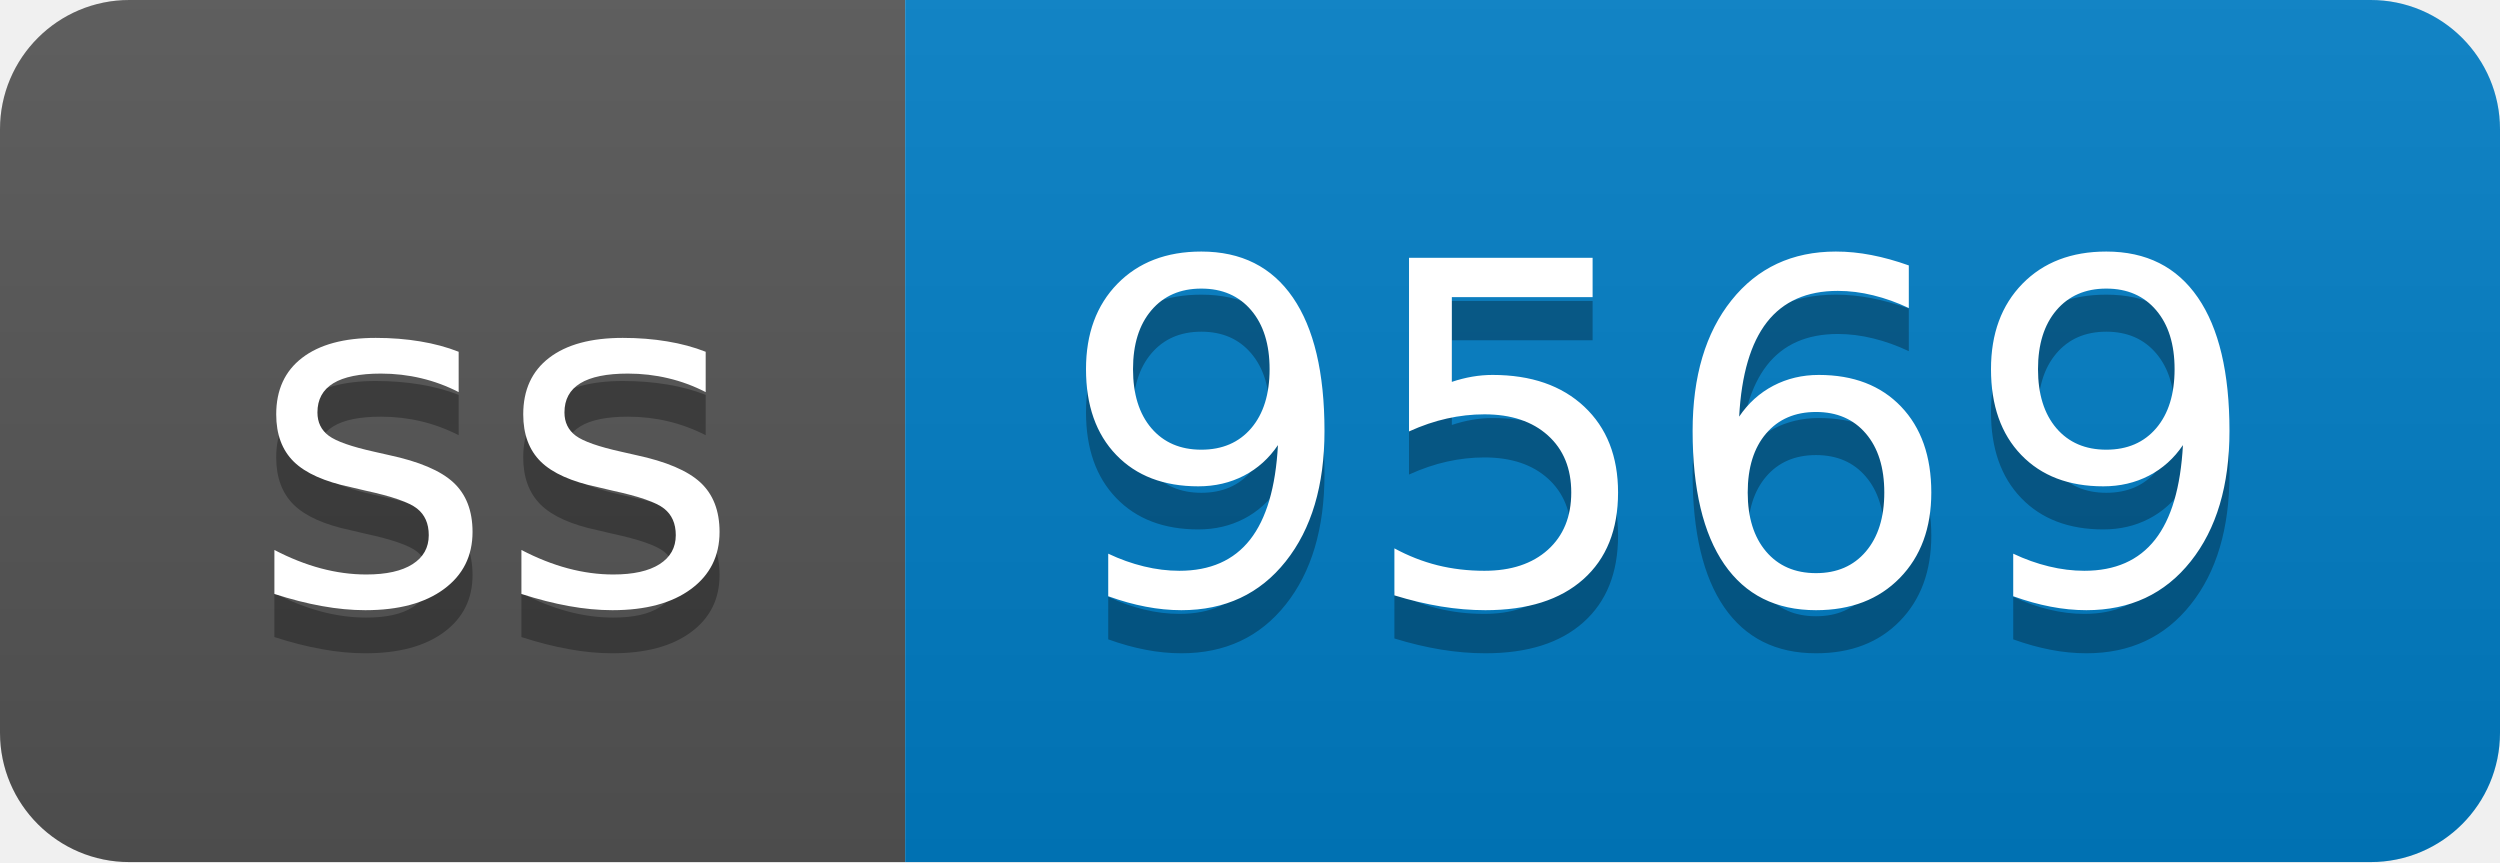
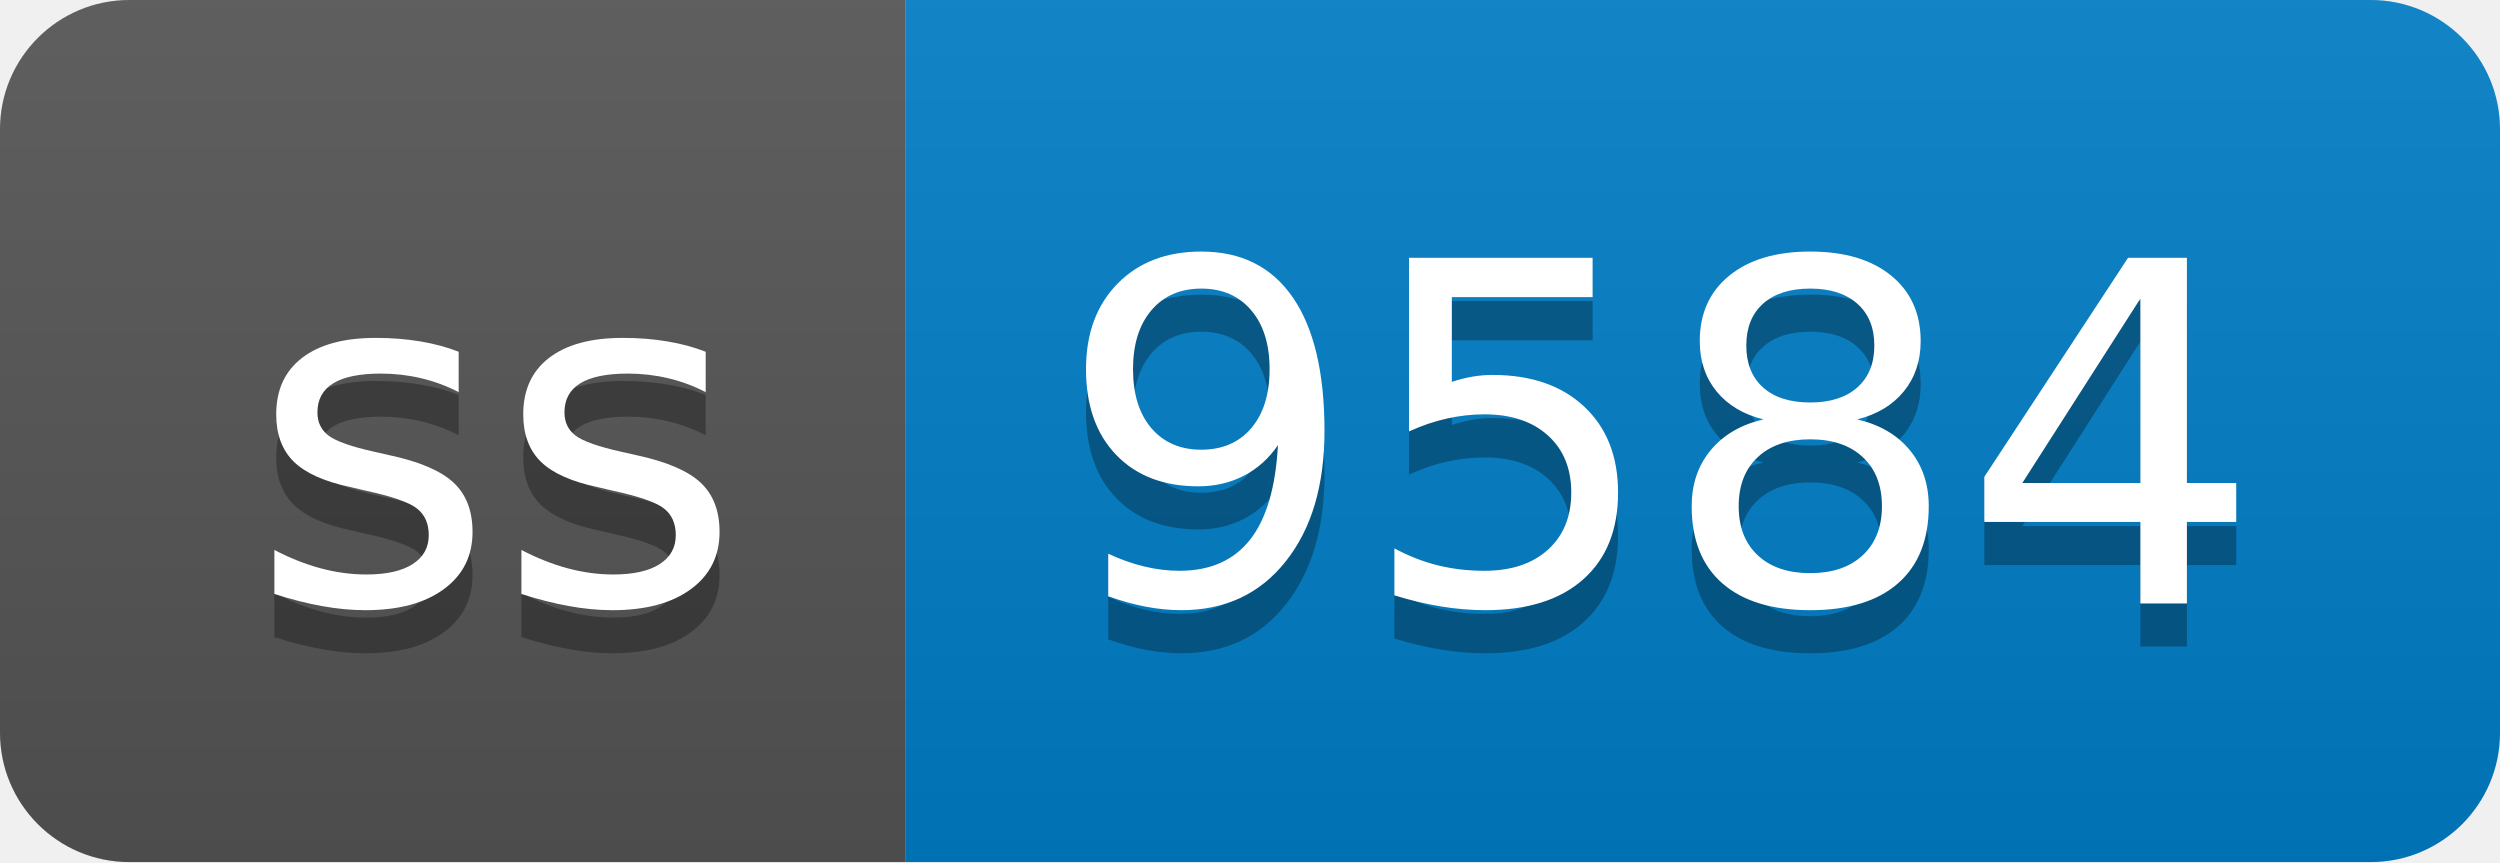
- <svg xmlns="http://www.w3.org/2000/svg" width="58" height="20" role="img" aria-label="ss: 9569">
+ <svg xmlns="http://www.w3.org/2000/svg" width="58" height="20" role="img" aria-label="ss: 9584">
  <linearGradient id="s" x2="0" y2="100%">
    <stop offset="0" stop-color="#bbb" stop-opacity=".1" />
    <stop offset="1" stop-opacity=".1" />
  </linearGradient>
  <clipPath id="r">
    <rect width="58" height="20" rx="3" fill="#fff" />
  </clipPath>
  <g clip-path="url(#r)">
    <rect width="21" height="20" fill="#555" />
    <rect x="21" width="37" height="20" fill="#007ec6" />
    <rect width="58" height="20" fill="url(#s)" />
  </g>
  <g fill="#fff" text-anchor="middle" font-family="Verdana,Geneva,DejaVu Sans,sans-serif" text-rendering="geometricPrecision" font-size="110">
    <text aria-hidden="true" x="115" y="150" fill="#010101" fill-opacity=".3" transform="scale(.1)" textLength="110">ss</text>
    <text x="115" y="140" transform="scale(.1)" fill="#fff" textLength="110">ss</text>
-     <text aria-hidden="true" x="385" y="150" fill="#010101" fill-opacity=".3" transform="scale(.1)" textLength="270">9569</text>
-     <text x="385" y="140" transform="scale(.1)" fill="#fff" textLength="270">9569</text>
+     <text aria-hidden="true" x="385" y="150" fill="#010101" fill-opacity=".3" transform="scale(.1)" textLength="270">9584</text>
+     <text x="385" y="140" transform="scale(.1)" fill="#fff" textLength="270">9584</text>
  </g>
</svg>
